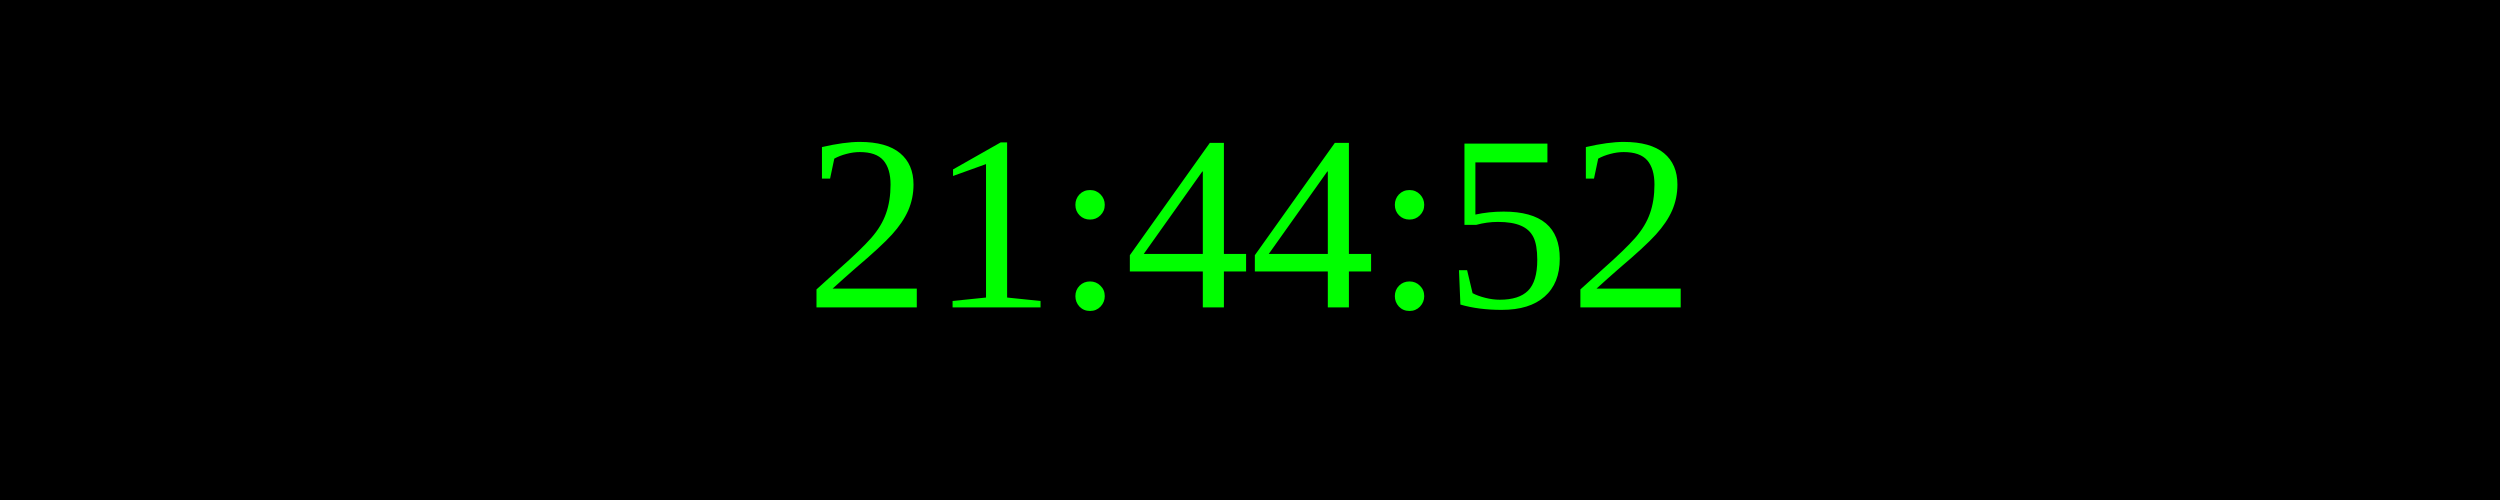
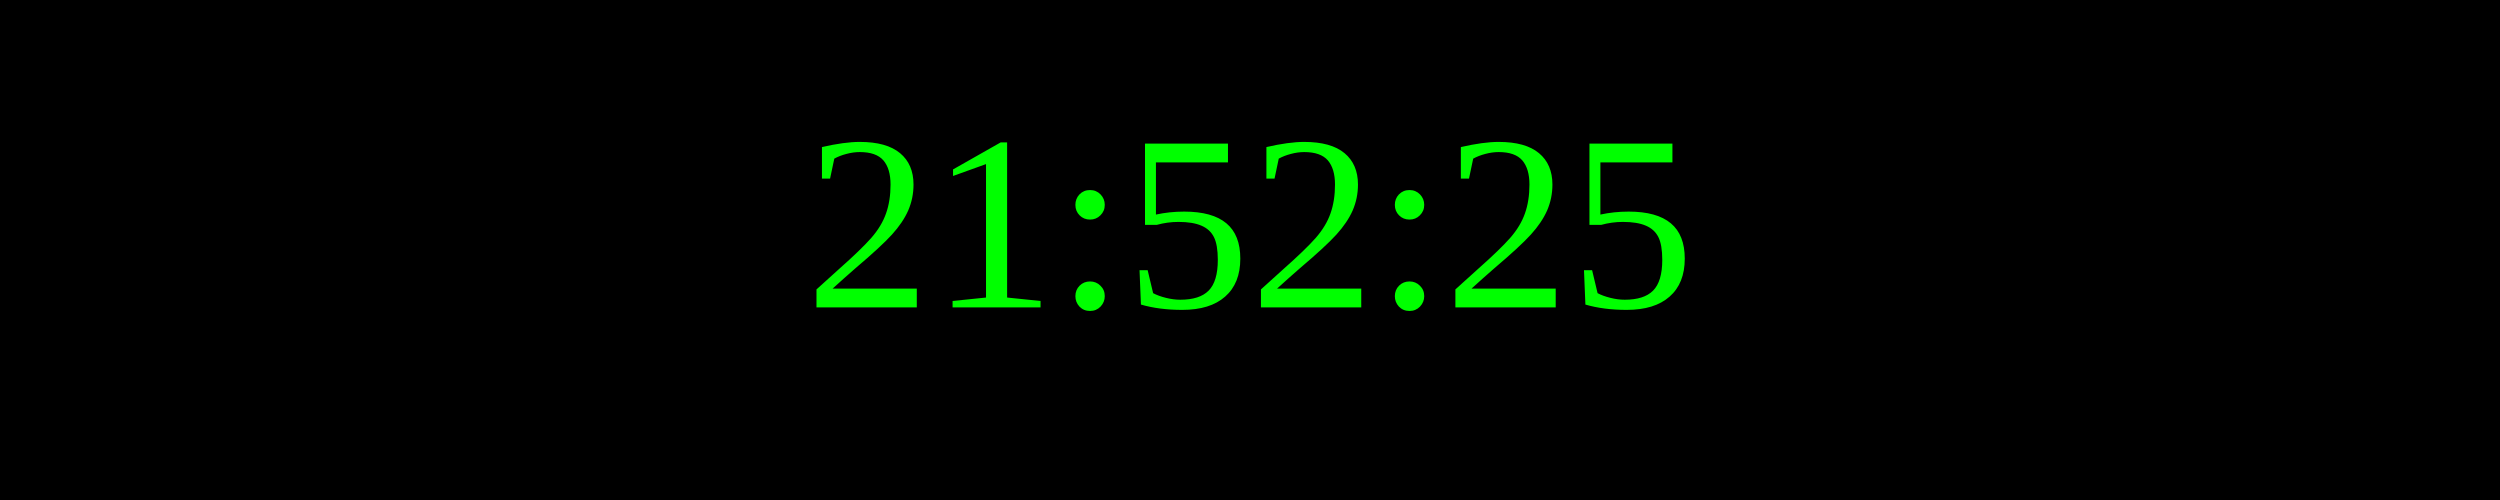
<svg xmlns="http://www.w3.org/2000/svg" width="250" height="50">
  <rect width="100%" height="100%" fill="black" />
  <text x="50%" y="50%" font-size="25" fill="lime" text-anchor="middle" dominant-baseline="middle">
- 21:44:52
+ 21:52:25
</text>
</svg>
